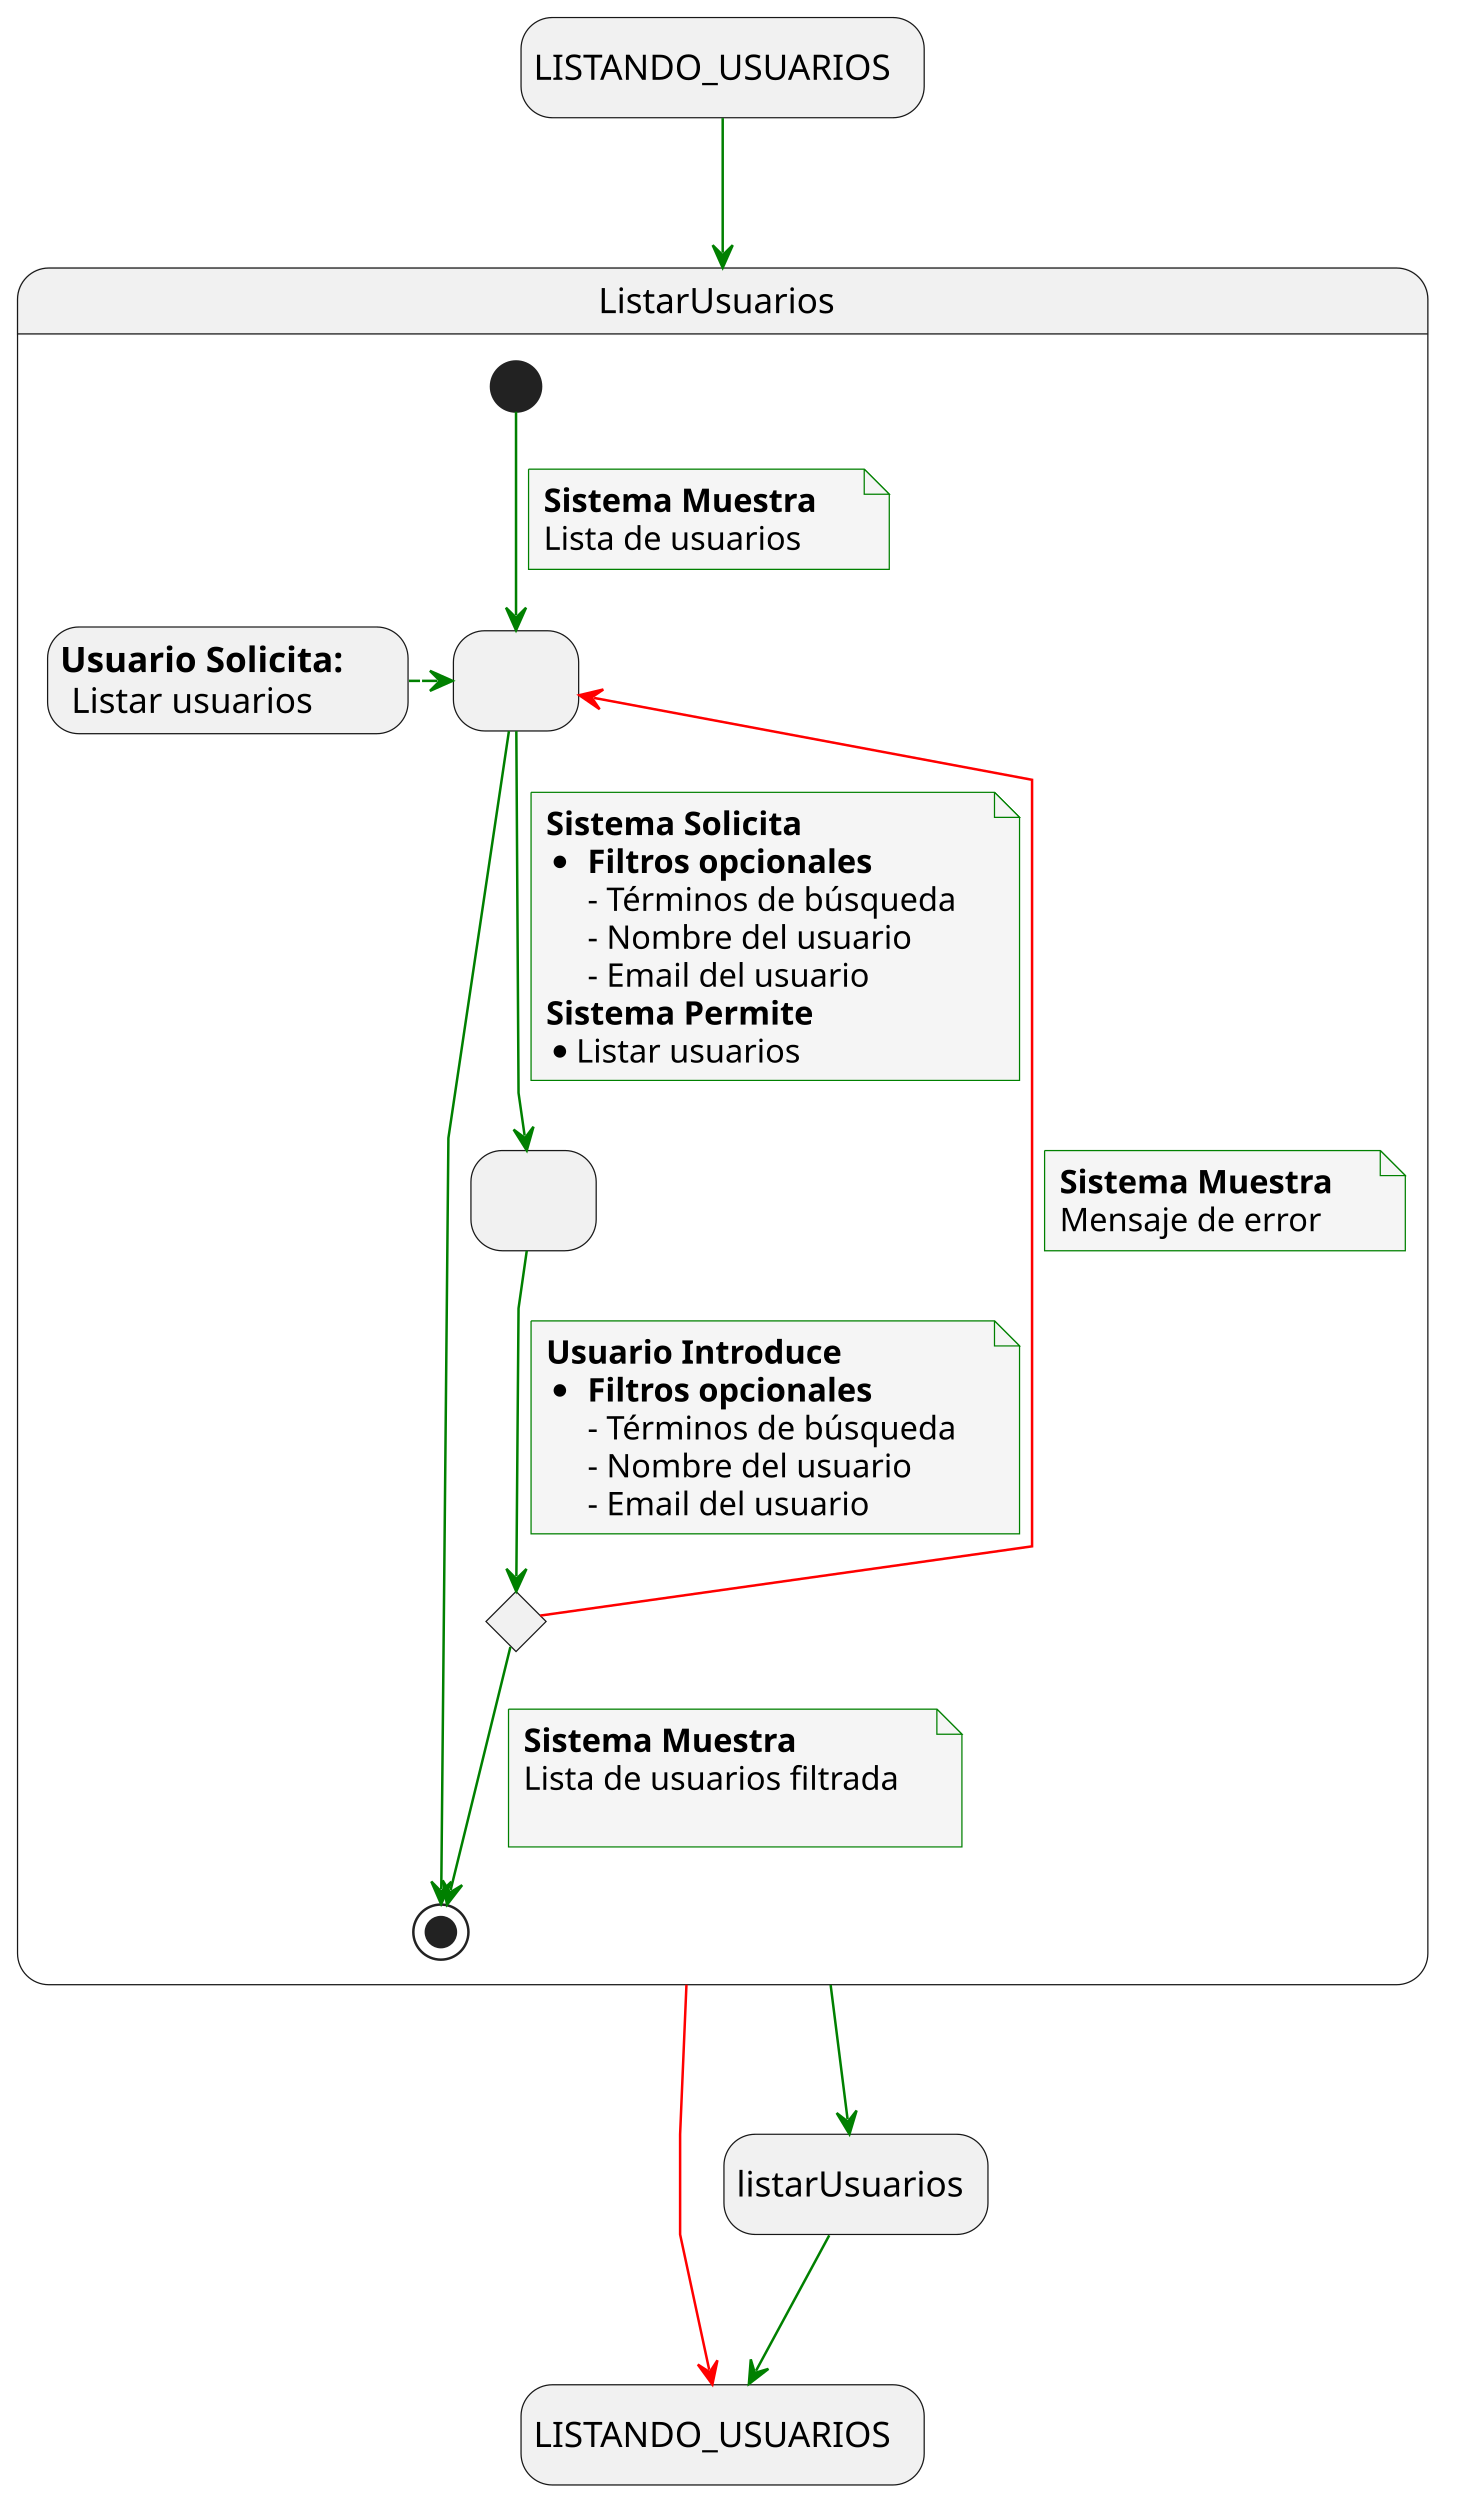
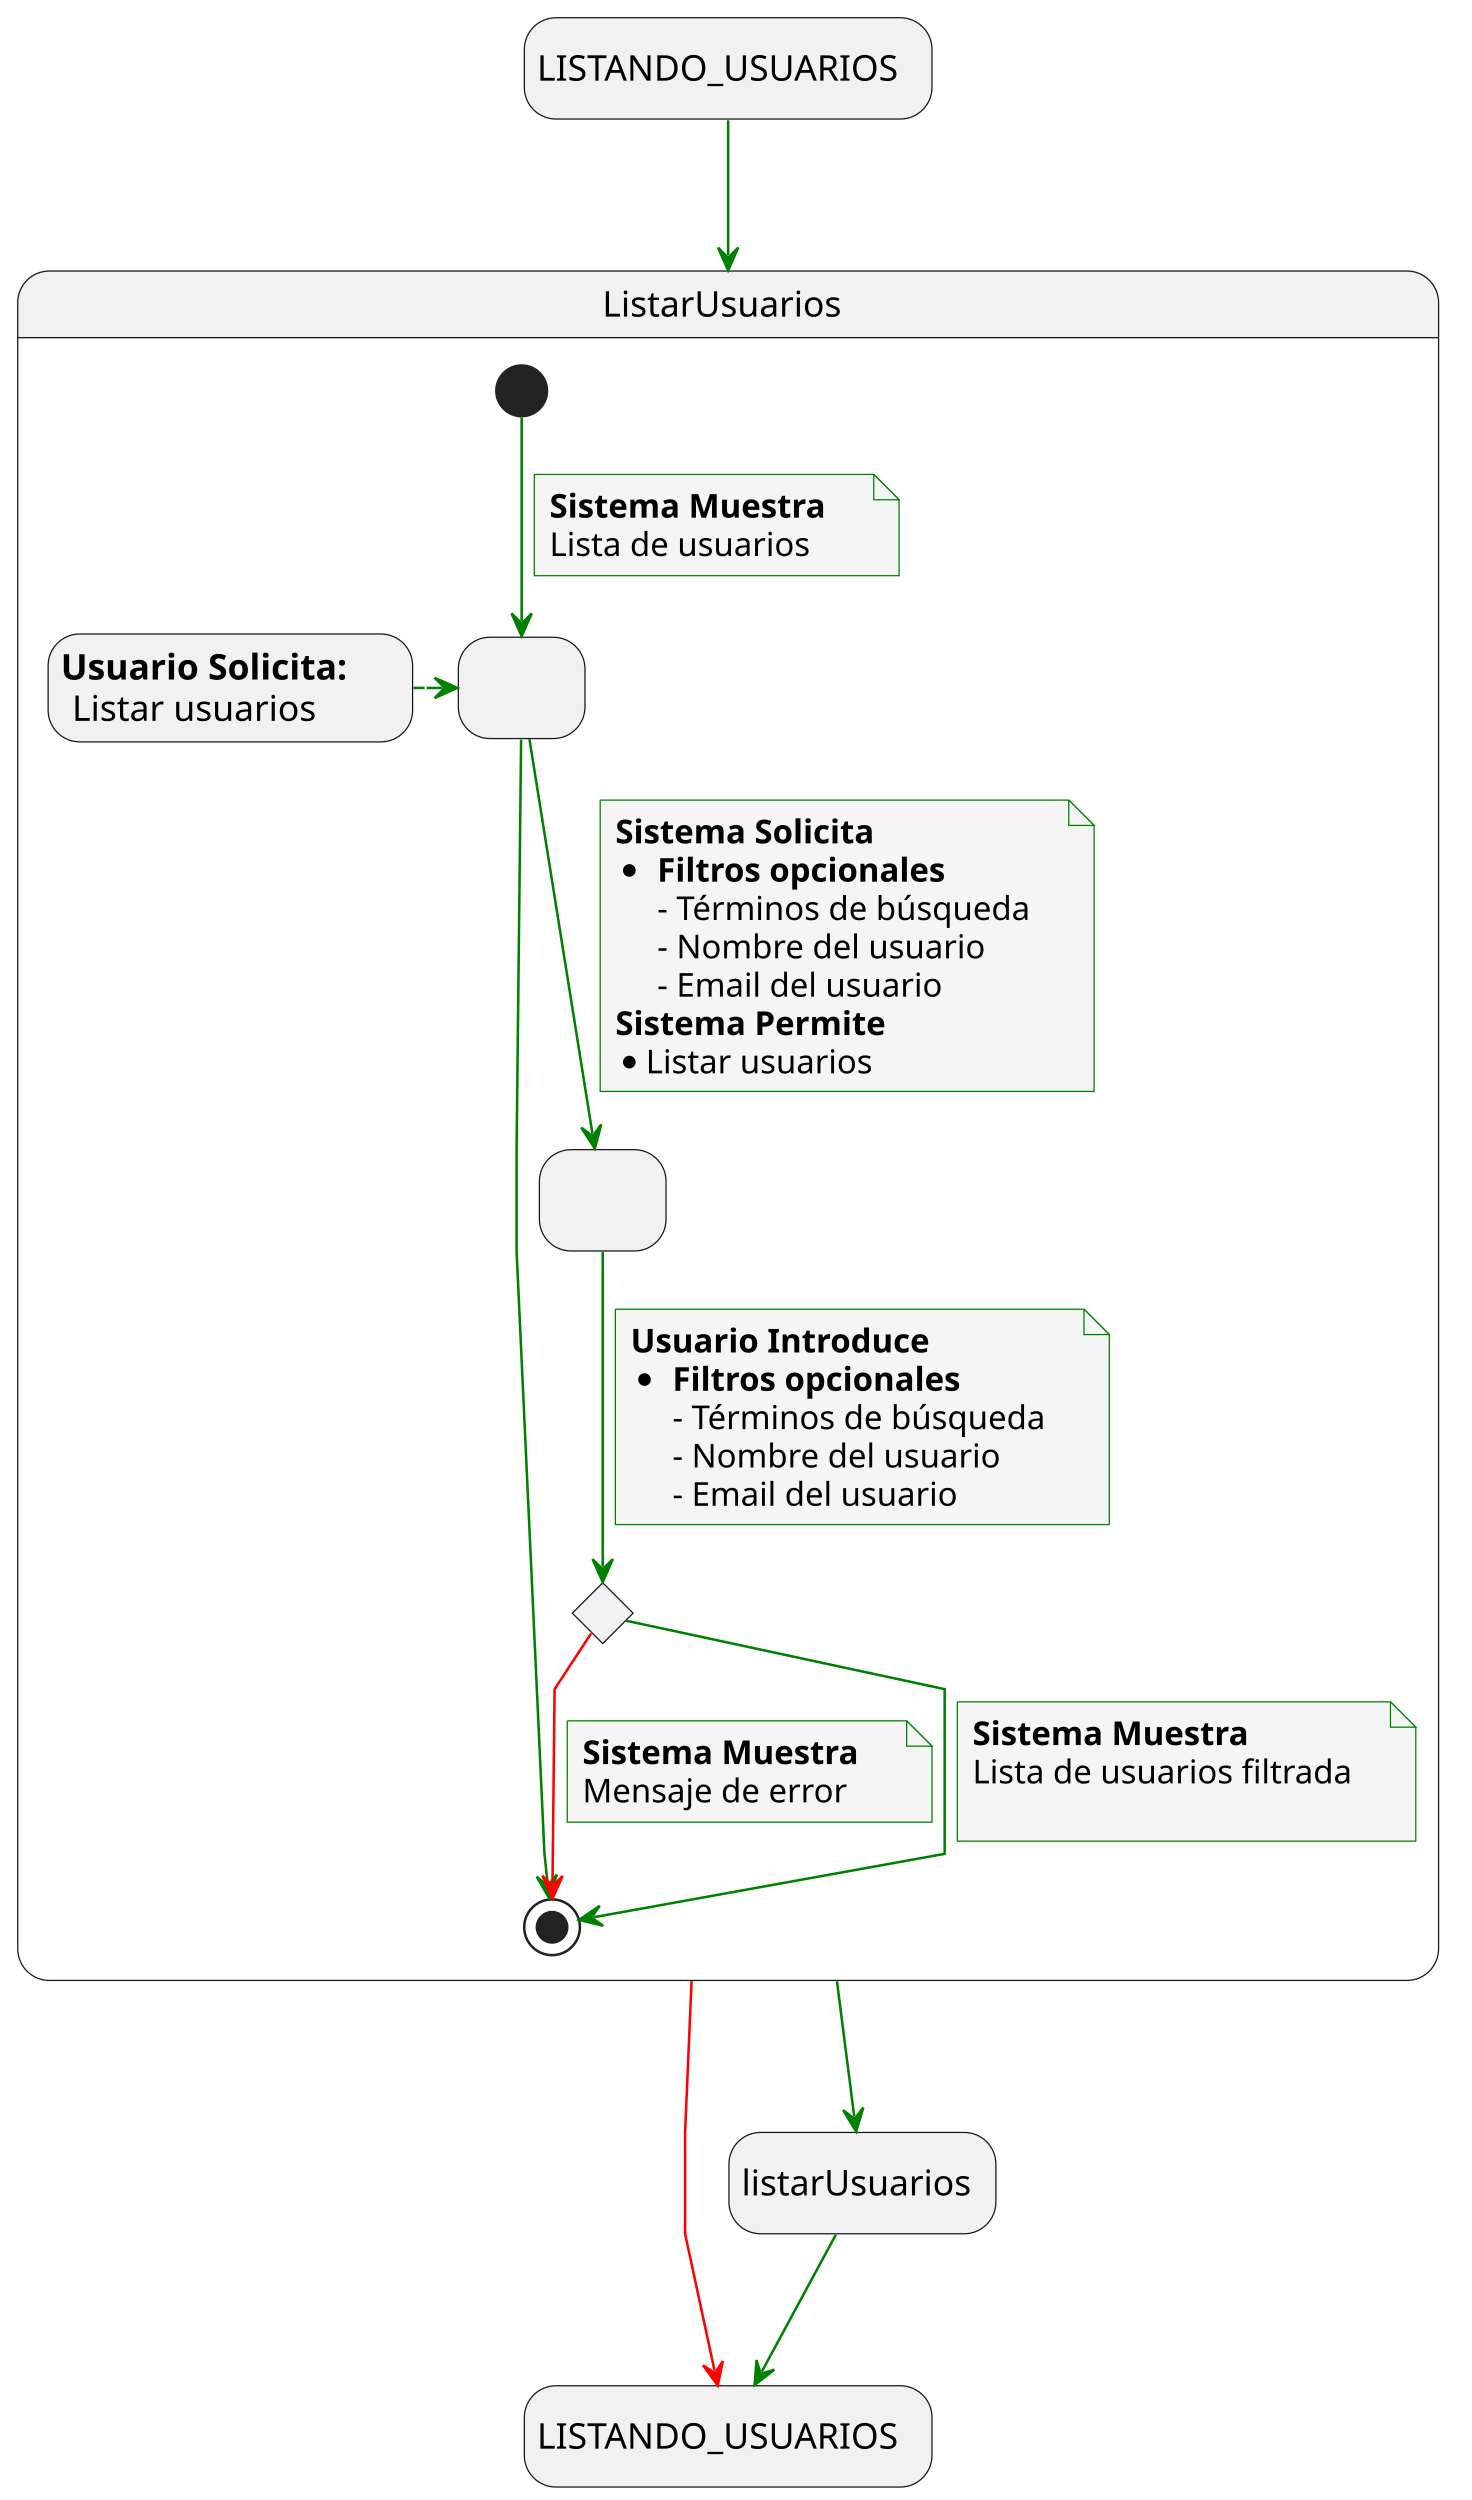
- <svg xmlns="http://www.w3.org/2000/svg" contentStyleType="text/css" height="998px" preserveAspectRatio="none" style="width:583px;height:998px;background:#FFFFFF;" version="1.1" viewBox="0 0 583 998" width="583px" zoomAndPan="magnify">
+ <svg xmlns="http://www.w3.org/2000/svg" contentStyleType="text/css" data-diagram-type="STATE" height="987px" preserveAspectRatio="none" style="width:581px;height:987px;background:#FFFFFF;" version="1.1" viewBox="0 0 581 987" width="581px" zoomAndPan="magnify">
  <defs />
  <g>
-     <rect fill="#F1F1F1" height="40" rx="12.5" ry="12.5" style="stroke:#181818;stroke-width:0.5;" width="160.938" x="208" y="7" />
-     <text fill="#000000" font-family="sans-serif" font-size="14" lengthAdjust="spacing" textLength="150.938" x="213" y="31.847">LISTANDO_USUARIOS</text>
-     <rect fill="#F1F1F1" height="40" rx="12.5" ry="12.5" style="stroke:#181818;stroke-width:0.5;" width="160.938" x="208" y="952" />
-     <text fill="#000000" font-family="sans-serif" font-size="14" lengthAdjust="spacing" textLength="150.938" x="213" y="976.847">LISTANDO_USUARIOS</text>
-     <path d="M19.5,107 L557.5,107 A12.5,12.5 0 0 1 570,119.5 L570,133.297 L7,133.297 L7,119.5 A12.5,12.5 0 0 1 19.5,107 " fill="#F1F1F1" style="stroke:#F1F1F1;stroke-width:1;" />
-     <rect fill="none" height="685.297" rx="12.5" ry="12.5" style="stroke:#181818;stroke-width:0.5;" width="563" x="7" y="107" />
-     <line style="stroke:#181818;stroke-width:0.5;" x1="7" x2="570" y1="133.297" y2="133.297" />
-     <text fill="#000000" font-family="sans-serif" font-size="14" lengthAdjust="spacing" textLength="99.306" x="238.847" y="124.995">ListarUsuarios</text>
-     <rect fill="#F1F1F1" height="40" rx="12.5" ry="12.5" style="stroke:#181818;stroke-width:0.5;" width="50" x="181" y="251.797" />
-     <text fill="#000000" font-family="sans-serif" font-size="14" lengthAdjust="spacing" textLength="4.45" x="203.775" y="276.644"> </text>
-     <rect fill="#F1F1F1" height="40" rx="12.5" ry="12.5" style="stroke:#181818;stroke-width:0.5;" width="50" x="188" y="459.297" />
-     <text fill="#000000" font-family="sans-serif" font-size="14" lengthAdjust="spacing" textLength="4.45" x="210.775" y="484.144"> </text>
+     <rect fill="#F1F1F1" height="40" rx="12.5" ry="12.5" style="stroke:#181818;stroke-width:0.5;" width="160.938" x="207.01" y="7" />
+     <text fill="#000000" font-family="sans-serif" font-size="14" lengthAdjust="spacing" textLength="150.938" x="212.01" y="31.847">LISTANDO_USUARIOS</text>
+     <rect fill="#F1F1F1" height="40" rx="12.5" ry="12.5" style="stroke:#181818;stroke-width:0.5;" width="160.938" x="207.01" y="941.89" />
+     <text fill="#000000" font-family="sans-serif" font-size="14" lengthAdjust="spacing" textLength="150.938" x="212.01" y="966.737">LISTANDO_USUARIOS</text>
+     <path d="M19.5,107 L555.45,107 A12.5,12.5 0 0 1 567.95,119.5 L567.95,133.297 L7,133.297 L7,119.5 A12.5,12.5 0 0 1 19.5,107 " fill="#F1F1F1" style="stroke:#F1F1F1;stroke-width:1;" />
+     <rect fill="none" height="674.887" rx="12.5" ry="12.5" style="stroke:#181818;stroke-width:0.5;" width="560.95" x="7" y="107" />
+     <line style="stroke:#181818;stroke-width:0.5;" x1="7" x2="567.95" y1="133.297" y2="133.297" />
+     <text fill="#000000" font-family="sans-serif" font-size="14" lengthAdjust="spacing" textLength="99.306" x="237.822" y="124.995">ListarUsuarios</text>
+     <rect fill="#F1F1F1" height="40" rx="12.5" ry="12.5" style="stroke:#181818;stroke-width:0.5;" width="50" x="180.95" y="251.587" />
+     <text fill="#000000" font-family="sans-serif" font-size="14" lengthAdjust="spacing" textLength="4.45" x="203.725" y="276.434"> </text>
+     <rect fill="#F1F1F1" height="40" rx="12.5" ry="12.5" style="stroke:#181818;stroke-width:0.5;" width="50" x="212.95" y="453.887" />
+     <text fill="#000000" font-family="sans-serif" font-size="14" lengthAdjust="spacing" textLength="4.45" x="235.725" y="478.734"> </text>
    <g id="elem_revisionFiltrosEnviados">
-       <polygon fill="#F1F1F1" points="206,635.297,218,647.297,206,659.297,194,647.297,206,635.297" style="stroke:#181818;stroke-width:0.5;" />
+       <polygon fill="#F1F1F1" points="237.95,624.887,249.95,636.887,237.95,648.887,225.95,636.887,237.95,624.887" style="stroke:#181818;stroke-width:0.5;" />
    </g>
    <rect fill="#F1F1F1" height="42.594" rx="12.5" ry="12.5" style="stroke:#181818;stroke-width:0.5;" width="143.895" x="19" y="250.297" />
    <text fill="#000000" font-family="sans-serif" font-size="14" font-weight="bold" lengthAdjust="spacing" textLength="129.445" x="24" y="268.292">Usuario Solicita:</text>
    <text fill="#000000" font-family="sans-serif" font-size="14" lengthAdjust="spacing" textLength="4.45" x="153.445" y="268.292"> </text>
    <text fill="#000000" font-family="sans-serif" font-size="14" lengthAdjust="spacing" textLength="102.382" x="28.45" y="284.589">Listar usuarios</text>
-     <ellipse cx="206" cy="154.297" fill="#222222" rx="10" ry="10" style="stroke:#222222;stroke-width:1;" />
-     <ellipse cx="176" cy="771.297" fill="none" rx="11" ry="11" style="stroke:#222222;stroke-width:1;" />
-     <ellipse cx="176" cy="771.297" fill="#222222" rx="6" ry="6" style="stroke:#222222;stroke-width:1;" />
+     <ellipse cx="205.95" cy="154.297" fill="#222222" rx="10" ry="10" style="stroke:#222222;stroke-width:1;" />
+     <ellipse cx="217.95" cy="760.887" fill="none" rx="11" ry="11" style="stroke:#222222;stroke-width:1;" />
+     <ellipse cx="217.95" cy="760.887" fill="#222222" rx="6" ry="6" style="stroke:#222222;stroke-width:1;" />
    <g id="link_usuarioSolicita_solicitudFiltros">
-       <path d="M163.27,271.797 C165.96,271.797 167.67,271.797 167.67,271.797 C167.67,271.797 167.52,271.797 174.64,271.797 " fill="none" id="usuarioSolicita-to-solicitudFiltros" style="stroke:#008000;stroke-width:1;" />
-       <polygon fill="#008000" points="180.64,271.797,171.64,267.797,175.64,271.797,171.64,275.797,180.64,271.797" style="stroke:#008000;stroke-width:1;" />
+       <path d="M163.22,271.587 C165.91,271.587 167.61,271.587 167.61,271.587 C167.61,271.587 167.46,271.587 174.59,271.587 " fill="none" id="usuarioSolicita-to-solicitudFiltros" style="stroke:#008000;stroke-width:1;" />
+       <polygon fill="#008000" points="180.59,271.587,171.59,267.587,175.59,271.587,171.59,275.587,180.59,271.587" style="stroke:#008000;stroke-width:1;" />
    </g>
    <g id="link_*start*ListarUsuarios_solicitudFiltros">
-       <path d="M206,164.357 C206,183.077 206,220.367 206,245.597 " fill="none" id="*start*ListarUsuarios-to-solicitudFiltros" style="stroke:#008000;stroke-width:1;" />
-       <polygon fill="#008000" points="206,251.597,210,242.597,206,246.597,202,242.597,206,251.597" style="stroke:#008000;stroke-width:1;" />
-       <path d="M211,187.297 L211,227.297 L355,227.297 L355,197.297 L345,187.297 L211,187.297 " fill="#F5F5F5" style="stroke:#008000;stroke-width:0.5;" />
-       <path d="M345,187.297 L345,197.297 L355,197.297 L345,187.297 " fill="#F5F5F5" style="stroke:#008000;stroke-width:0.5;" />
-       <text fill="#000000" font-family="sans-serif" font-size="13" font-weight="bold" lengthAdjust="spacing" textLength="123.576" x="217" y="204.364">Sistema Muestra</text>
-       <text fill="#000000" font-family="sans-serif" font-size="13" lengthAdjust="spacing" textLength="110.106" x="217" y="219.497">Lista de usuarios</text>
+       <path d="M205.95,164.727 C205.95,183.557 205.95,220.107 205.95,245.157 " fill="none" id="*start*ListarUsuarios-to-solicitudFiltros" style="stroke:#008000;stroke-width:1;" />
+       <polygon fill="#008000" points="205.95,251.157,209.95,242.157,205.95,246.157,201.95,242.157,205.95,251.157" style="stroke:#008000;stroke-width:1;" />
+       <path d="M210.95,187.297 L210.95,227.297 L354.95,227.297 L354.95,197.297 L344.95,187.297 L210.95,187.297 " fill="#F5F5F5" style="stroke:#008000;stroke-width:0.5;" />
+       <path d="M344.95,187.297 L344.95,197.297 L354.95,197.297 L344.95,187.297 " fill="#F5F5F5" style="stroke:#008000;stroke-width:0.5;" />
+       <text fill="#000000" font-family="sans-serif" font-size="13" font-weight="bold" lengthAdjust="spacing" textLength="123.576" x="216.95" y="204.364">Sistema Muestra</text>
+       <text fill="#000000" font-family="sans-serif" font-size="13" lengthAdjust="spacing" textLength="110.106" x="216.95" y="219.497">Lista de usuarios</text>
    </g>
    <g id="link_solicitudFiltros_*end*ListarUsuarios">
-       <path d="M203.16,291.877 C196.23,338.477 179,454.297 179,454.297 C179,454.297 176.667,700.057 176.157,754.137 " fill="none" id="solicitudFiltros-to-*end*ListarUsuarios" style="stroke:#008000;stroke-width:1;" />
-       <polygon fill="#008000" points="176.1,760.137,180.185,751.175,176.147,755.137,172.185,751.1,176.1,760.137" style="stroke:#008000;stroke-width:1;" />
+       <path d="M205.73,291.997 C205.22,338.757 203.95,453.887 203.95,453.887 C203.95,453.887 203.95,493.887 203.95,493.887 C203.95,493.887 214.95,731.887 214.95,731.887 C214.95,731.887 215.343,735.531 216.193,743.491 " fill="none" id="solicitudFiltros-to-*end*ListarUsuarios" style="stroke:#008000;stroke-width:1;" />
+       <polygon fill="#008000" points="216.83,749.457,219.852,740.083,216.299,744.485,211.897,740.933,216.83,749.457" style="stroke:#008000;stroke-width:1;" />
    </g>
    <g id="link_solicitudFiltros_envioFiltros">
-       <path d="M206.12,291.877 C206.38,335.007 207,436.297 207,436.297 C207,436.297 207.841,442.207 209.431,453.327 " fill="none" id="solicitudFiltros-to-envioFiltros" style="stroke:#008000;stroke-width:1;" />
-       <polygon fill="#008000" points="210.28,459.267,212.966,449.791,209.572,454.317,205.046,450.924,210.28,459.267" style="stroke:#008000;stroke-width:1;" />
-       <path d="M212,316.297 L212,431.297 L407,431.297 L407,326.297 L397,316.297 L212,316.297 " fill="#F5F5F5" style="stroke:#008000;stroke-width:0.5;" />
-       <path d="M397,316.297 L397,326.297 L407,326.297 L397,316.297 " fill="#F5F5F5" style="stroke:#008000;stroke-width:0.5;" />
-       <text fill="#000000" font-family="sans-serif" font-size="13" font-weight="bold" lengthAdjust="spacing" textLength="117.787" x="218" y="333.364">Sistema Solicita</text>
-       <ellipse cx="223.5" cy="344.062" fill="#000000" rx="2.5" ry="2.5" style="stroke:#000000;stroke-width:0;" />
-       <text fill="#000000" font-family="sans-serif" font-size="13" font-weight="bold" lengthAdjust="spacing" textLength="129.981" x="234.526" y="348.497">Filtros opcionales</text>
-       <text fill="#000000" font-family="sans-serif" font-size="13" lengthAdjust="spacing" textLength="157.834" x="234.529" y="363.629">- Términos de búsqueda</text>
-       <text fill="#000000" font-family="sans-serif" font-size="13" lengthAdjust="spacing" textLength="137.014" x="234.529" y="378.762">- Nombre del usuario</text>
-       <text fill="#000000" font-family="sans-serif" font-size="13" lengthAdjust="spacing" textLength="121.145" x="234.529" y="393.895">- Email del usuario</text>
-       <text fill="#000000" font-family="sans-serif" font-size="13" font-weight="bold" lengthAdjust="spacing" textLength="121.221" x="218" y="409.028">Sistema Permite</text>
-       <ellipse cx="223.5" cy="419.727" fill="#000000" rx="2.5" ry="2.5" style="stroke:#000000;stroke-width:0;" />
-       <text fill="#000000" font-family="sans-serif" font-size="13" lengthAdjust="spacing" textLength="95.069" x="230" y="424.161">Listar usuarios</text>
+       <path d="M209.02,291.797 C215.12,329.987 227.764,409.142 233.894,447.522 " fill="none" id="solicitudFiltros-to-envioFiltros" style="stroke:#008000;stroke-width:1;" />
+       <polygon fill="#008000" points="234.84,453.447,237.37,443.929,234.051,448.51,229.471,445.19,234.84,453.447" style="stroke:#008000;stroke-width:1;" />
+       <path d="M236.95,315.887 L236.95,430.887 L431.95,430.887 L431.95,325.887 L421.95,315.887 L236.95,315.887 " fill="#F5F5F5" style="stroke:#008000;stroke-width:0.5;" />
+       <path d="M421.95,315.887 L421.95,325.887 L431.95,325.887 L421.95,315.887 " fill="#F5F5F5" style="stroke:#008000;stroke-width:0.5;" />
+       <text fill="#000000" font-family="sans-serif" font-size="13" font-weight="bold" lengthAdjust="spacing" textLength="117.787" x="242.95" y="332.954">Sistema Solicita</text>
+       <ellipse cx="248.45" cy="343.652" fill="#000000" rx="2.5" ry="2.5" style="stroke:#000000;stroke-width:0;" />
+       <text fill="#000000" font-family="sans-serif" font-size="13" font-weight="bold" lengthAdjust="spacing" textLength="129.981" x="259.476" y="348.087">Filtros opcionales</text>
+       <text fill="#000000" font-family="sans-serif" font-size="13" lengthAdjust="spacing" textLength="157.834" x="259.479" y="363.219">- Términos de búsqueda</text>
+       <text fill="#000000" font-family="sans-serif" font-size="13" lengthAdjust="spacing" textLength="137.014" x="259.479" y="378.352">- Nombre del usuario</text>
+       <text fill="#000000" font-family="sans-serif" font-size="13" lengthAdjust="spacing" textLength="121.145" x="259.479" y="393.485">- Email del usuario</text>
+       <text fill="#000000" font-family="sans-serif" font-size="13" font-weight="bold" lengthAdjust="spacing" textLength="121.221" x="242.95" y="408.618">Sistema Permite</text>
+       <ellipse cx="248.45" cy="419.317" fill="#000000" rx="2.5" ry="2.5" style="stroke:#000000;stroke-width:0;" />
+       <text fill="#000000" font-family="sans-serif" font-size="13" lengthAdjust="spacing" textLength="95.069" x="254.95" y="423.751">Listar usuarios</text>
    </g>
    <g id="link_envioFiltros_revisionFiltrosEnviados">
-       <path d="M210.28,499.327 C208.69,510.447 207,522.297 207,522.297 C207,522.297 206.377,598.947 206.137,629.297 " fill="none" id="envioFiltros-to-revisionFiltrosEnviados" style="stroke:#008000;stroke-width:1;" />
-       <polygon fill="#008000" points="206.09,635.297,210.161,626.329,206.13,630.297,202.161,626.265,206.09,635.297" style="stroke:#008000;stroke-width:1;" />
-       <path d="M212,527.297 L212,612.297 L407,612.297 L407,537.297 L397,527.297 L212,527.297 " fill="#F5F5F5" style="stroke:#008000;stroke-width:0.5;" />
-       <path d="M397,527.297 L397,537.297 L407,537.297 L397,527.297 " fill="#F5F5F5" style="stroke:#008000;stroke-width:0.5;" />
-       <text fill="#000000" font-family="sans-serif" font-size="13" font-weight="bold" lengthAdjust="spacing" textLength="131.377" x="218" y="544.364">Usuario Introduce</text>
-       <ellipse cx="223.5" cy="555.062" fill="#000000" rx="2.5" ry="2.5" style="stroke:#000000;stroke-width:0;" />
-       <text fill="#000000" font-family="sans-serif" font-size="13" font-weight="bold" lengthAdjust="spacing" textLength="129.981" x="234.526" y="559.497">Filtros opcionales</text>
-       <text fill="#000000" font-family="sans-serif" font-size="13" lengthAdjust="spacing" textLength="157.834" x="234.529" y="574.629">- Términos de búsqueda</text>
-       <text fill="#000000" font-family="sans-serif" font-size="13" lengthAdjust="spacing" textLength="137.014" x="234.529" y="589.762">- Nombre del usuario</text>
-       <text fill="#000000" font-family="sans-serif" font-size="13" lengthAdjust="spacing" textLength="121.145" x="234.529" y="604.895">- Email del usuario</text>
-     </g>
-     <g id="link_revisionFiltrosEnviados_solicitudFiltros">
-       <path d="M215.66,644.937 C256.39,639.207 412,617.297 412,617.297 C412,617.297 412,311.297 412,311.297 C412,311.297 292.168,288.899 237.158,278.619 " fill="none" id="revisionFiltrosEnviados-to-solicitudFiltros" style="stroke:#FF0000;stroke-width:1;" />
-       <polygon fill="#FF0000" points="231.26,277.517,239.372,283.102,236.175,278.435,240.842,275.238,231.26,277.517" style="stroke:#FF0000;stroke-width:1;" />
-       <path d="M417,459.297 L417,499.297 L561,499.297 L561,469.297 L551,459.297 L417,459.297 " fill="#F5F5F5" style="stroke:#008000;stroke-width:0.5;" />
-       <path d="M551,459.297 L551,469.297 L561,469.297 L551,459.297 " fill="#F5F5F5" style="stroke:#008000;stroke-width:0.5;" />
-       <text fill="#000000" font-family="sans-serif" font-size="13" font-weight="bold" lengthAdjust="spacing" textLength="123.576" x="423" y="476.364">Sistema Muestra</text>
-       <text fill="#000000" font-family="sans-serif" font-size="13" lengthAdjust="spacing" textLength="110.303" x="423" y="491.497">Mensaje de error</text>
+       <path d="M237.95,494.307 C237.95,528.267 237.95,591.397 237.95,618.557 " fill="none" id="envioFiltros-to-revisionFiltrosEnviados" style="stroke:#008000;stroke-width:1;" />
+       <polygon fill="#008000" points="237.95,624.557,241.95,615.557,237.95,619.557,233.95,615.557,237.95,624.557" style="stroke:#008000;stroke-width:1;" />
+       <path d="M242.95,516.887 L242.95,601.887 L437.95,601.887 L437.95,526.887 L427.95,516.887 L242.95,516.887 " fill="#F5F5F5" style="stroke:#008000;stroke-width:0.5;" />
+       <path d="M427.95,516.887 L427.95,526.887 L437.95,526.887 L427.95,516.887 " fill="#F5F5F5" style="stroke:#008000;stroke-width:0.5;" />
+       <text fill="#000000" font-family="sans-serif" font-size="13" font-weight="bold" lengthAdjust="spacing" textLength="131.377" x="248.95" y="533.954">Usuario Introduce</text>
+       <ellipse cx="254.45" cy="544.653" fill="#000000" rx="2.5" ry="2.5" style="stroke:#000000;stroke-width:0;" />
+       <text fill="#000000" font-family="sans-serif" font-size="13" font-weight="bold" lengthAdjust="spacing" textLength="129.981" x="265.476" y="549.087">Filtros opcionales</text>
+       <text fill="#000000" font-family="sans-serif" font-size="13" lengthAdjust="spacing" textLength="157.834" x="265.479" y="564.219">- Términos de búsqueda</text>
+       <text fill="#000000" font-family="sans-serif" font-size="13" lengthAdjust="spacing" textLength="137.014" x="265.479" y="579.352">- Nombre del usuario</text>
+       <text fill="#000000" font-family="sans-serif" font-size="13" lengthAdjust="spacing" textLength="121.145" x="265.479" y="594.485">- Email del usuario</text>
    </g>
    <g id="link_revisionFiltrosEnviados_*end*ListarUsuarios">
-       <path d="M203.75,657.467 C198.24,679.857 185.582,731.33 179.882,754.52 " fill="none" id="revisionFiltrosEnviados-to-*end*ListarUsuarios" style="stroke:#008000;stroke-width:1;" />
-       <polygon fill="#008000" points="178.45,760.347,184.483,752.562,179.643,755.491,176.714,750.652,178.45,760.347" style="stroke:#008000;stroke-width:1;" />
-       <path d="M203,682.297 L203,737.297 L384,737.297 L384,692.297 L374,682.297 L203,682.297 " fill="#F5F5F5" style="stroke:#008000;stroke-width:0.5;" />
-       <path d="M374,682.297 L374,692.297 L384,692.297 L374,682.297 " fill="#F5F5F5" style="stroke:#008000;stroke-width:0.5;" />
-       <text fill="#000000" font-family="sans-serif" font-size="13" font-weight="bold" lengthAdjust="spacing" textLength="123.576" x="209" y="699.364">Sistema Muestra</text>
-       <text fill="#000000" font-family="sans-serif" font-size="13" lengthAdjust="spacing" textLength="160.666" x="209" y="714.497">Lista de usuarios filtrada</text>
-       <text fill="#000000" font-family="sans-serif" font-size="13" lengthAdjust="spacing" textLength="4.132" x="209" y="729.629"> </text>
+       <path d="M233.35,644.907 C227.73,653.487 218.95,666.887 218.95,666.887 C218.95,666.887 218.384,719.367 218.124,743.577 " fill="none" id="revisionFiltrosEnviados-to-*end*ListarUsuarios" style="stroke:#FF0000;stroke-width:1;" />
+       <polygon fill="#FF0000" points="218.06,749.577,222.156,740.62,218.114,744.577,214.157,740.534,218.06,749.577" style="stroke:#FF0000;stroke-width:1;" />
+       <path d="M223.95,679.387 L223.95,719.387 L367.95,719.387 L367.95,689.387 L357.95,679.387 L223.95,679.387 " fill="#F5F5F5" style="stroke:#008000;stroke-width:0.5;" />
+       <path d="M357.95,679.387 L357.95,689.387 L367.95,689.387 L357.95,679.387 " fill="#F5F5F5" style="stroke:#008000;stroke-width:0.5;" />
+       <text fill="#000000" font-family="sans-serif" font-size="13" font-weight="bold" lengthAdjust="spacing" textLength="123.576" x="229.95" y="696.454">Sistema Muestra</text>
+       <text fill="#000000" font-family="sans-serif" font-size="13" lengthAdjust="spacing" textLength="110.303" x="229.95" y="711.587">Mensaje de error</text>
    </g>
-     <rect fill="#F1F1F1" height="40" rx="12.5" ry="12.5" style="stroke:#181818;stroke-width:0.5;" width="105.395" x="289" y="852" />
-     <text fill="#000000" font-family="sans-serif" font-size="14" lengthAdjust="spacing" textLength="95.395" x="294" y="876.847">listarUsuarios</text>
+     <g id="link_revisionFiltrosEnviados_*end*ListarUsuarios">
+       <path d="M247.23,639.877 C277.73,646.437 372.95,666.887 372.95,666.887 C372.95,666.887 372.95,731.887 372.95,731.887 C372.95,731.887 269.524,750.57 234.504,756.9 " fill="none" id="revisionFiltrosEnviados-to-*end*ListarUsuarios-1" style="stroke:#008000;stroke-width:1;" />
+       <polygon fill="#008000" points="228.6,757.967,238.168,760.302,233.52,757.077,236.745,752.43,228.6,757.967" style="stroke:#008000;stroke-width:1;" />
+       <path d="M377.95,671.887 L377.95,726.887 L558.95,726.887 L558.95,681.887 L548.95,671.887 L377.95,671.887 " fill="#F5F5F5" style="stroke:#008000;stroke-width:0.5;" />
+       <path d="M548.95,671.887 L548.95,681.887 L558.95,681.887 L548.95,671.887 " fill="#F5F5F5" style="stroke:#008000;stroke-width:0.5;" />
+       <text fill="#000000" font-family="sans-serif" font-size="13" font-weight="bold" lengthAdjust="spacing" textLength="123.576" x="383.95" y="688.954">Sistema Muestra</text>
+       <text fill="#000000" font-family="sans-serif" font-size="13" lengthAdjust="spacing" textLength="160.666" x="383.95" y="704.087">Lista de usuarios filtrada</text>
+       <text fill="#000000" font-family="sans-serif" font-size="13" lengthAdjust="spacing" textLength="4.132" x="383.95" y="719.219"> </text>
+     </g>
+     <rect fill="#F1F1F1" height="40" rx="12.5" ry="12.5" style="stroke:#181818;stroke-width:0.5;" width="105.395" x="287.78" y="841.89" />
+     <text fill="#000000" font-family="sans-serif" font-size="14" lengthAdjust="spacing" textLength="95.395" x="292.78" y="866.737">listarUsuarios</text>
    <g id="link_startState_ListarUsuarios">
-       <path d="M288.5,47.16 C288.5,61.14 288.5,75.95 288.5,100.88 " fill="none" id="startState-to-ListarUsuarios" style="stroke:#008000;stroke-width:1;" />
-       <polygon fill="#008000" points="288.5,106.88,292.5,97.88,288.5,101.88,284.5,97.88,288.5,106.88" style="stroke:#008000;stroke-width:1;" />
+       <path d="M287.47,47.48 C287.47,61.44 287.47,76.09 287.47,100.75 " fill="none" id="startState-to-ListarUsuarios" style="stroke:#008000;stroke-width:1;" />
+       <polygon fill="#008000" points="287.47,106.75,291.47,97.75,287.47,101.75,283.47,97.75,287.47,106.75" style="stroke:#008000;stroke-width:1;" />
    </g>
    <g id="link_ListarUsuarios_listarUsuarios">
-       <path d="M331.59,792.4 C334.73,817.28 336.602,832.087 338.352,846.007 " fill="none" id="ListarUsuarios-to-listarUsuarios" style="stroke:#008000;stroke-width:1;" />
-       <polygon fill="#008000" points="339.1,851.96,341.946,842.531,338.476,846.999,334.009,843.529,339.1,851.96" style="stroke:#008000;stroke-width:1;" />
+       <path d="M330.44,782.26 C333.59,806.94 335.474,821.638 337.244,835.568 " fill="none" id="ListarUsuarios-to-listarUsuarios" style="stroke:#008000;stroke-width:1;" />
+       <polygon fill="#008000" points="338,841.52,340.834,832.088,337.37,836.56,332.897,833.096,338,841.52" style="stroke:#008000;stroke-width:1;" />
    </g>
    <g id="link_listarUsuarios_endState">
-       <path d="M331.03,892.36 C321.74,909.54 311.083,929.232 301.803,946.402 " fill="none" id="listarUsuarios-to-endState" style="stroke:#008000;stroke-width:1;" />
-       <polygon fill="#008000" points="298.95,951.68,306.748,945.664,301.327,947.281,299.71,941.861,298.95,951.68" style="stroke:#008000;stroke-width:1;" />
+       <path d="M330,882.25 C320.71,899.43 310.065,919.123 300.775,936.293 " fill="none" id="listarUsuarios-to-endState" style="stroke:#008000;stroke-width:1;" />
+       <polygon fill="#008000" points="297.92,941.57,305.721,935.558,300.299,937.172,298.685,931.751,297.92,941.57" style="stroke:#008000;stroke-width:1;" />
    </g>
    <g id="link_ListarUsuarios_endState">
-       <path d="M274.03,792.32 C272.51,828.26 271.5,852 271.5,852 C271.5,852 271.5,892 271.5,892 C271.5,892 278.088,922.634 283.118,946.014 " fill="none" id="ListarUsuarios-to-endState" style="stroke:#FF0000;stroke-width:1;" />
-       <polygon fill="#FF0000" points="284.38,951.88,286.398,942.24,283.328,946.992,278.577,943.923,284.38,951.88" style="stroke:#FF0000;stroke-width:1;" />
+       <path d="M273.04,782.11 C271.5,818.07 270.47,841.89 270.47,841.89 C270.47,841.89 270.47,881.89 270.47,881.89 C270.47,881.89 277.068,912.524 282.098,935.904 " fill="none" id="ListarUsuarios-to-endState" style="stroke:#FF0000;stroke-width:1;" />
+       <polygon fill="#FF0000" points="283.36,941.77,285.378,932.13,282.308,936.882,277.557,933.813,283.36,941.77" style="stroke:#FF0000;stroke-width:1;" />
    </g>
  </g>
</svg>
